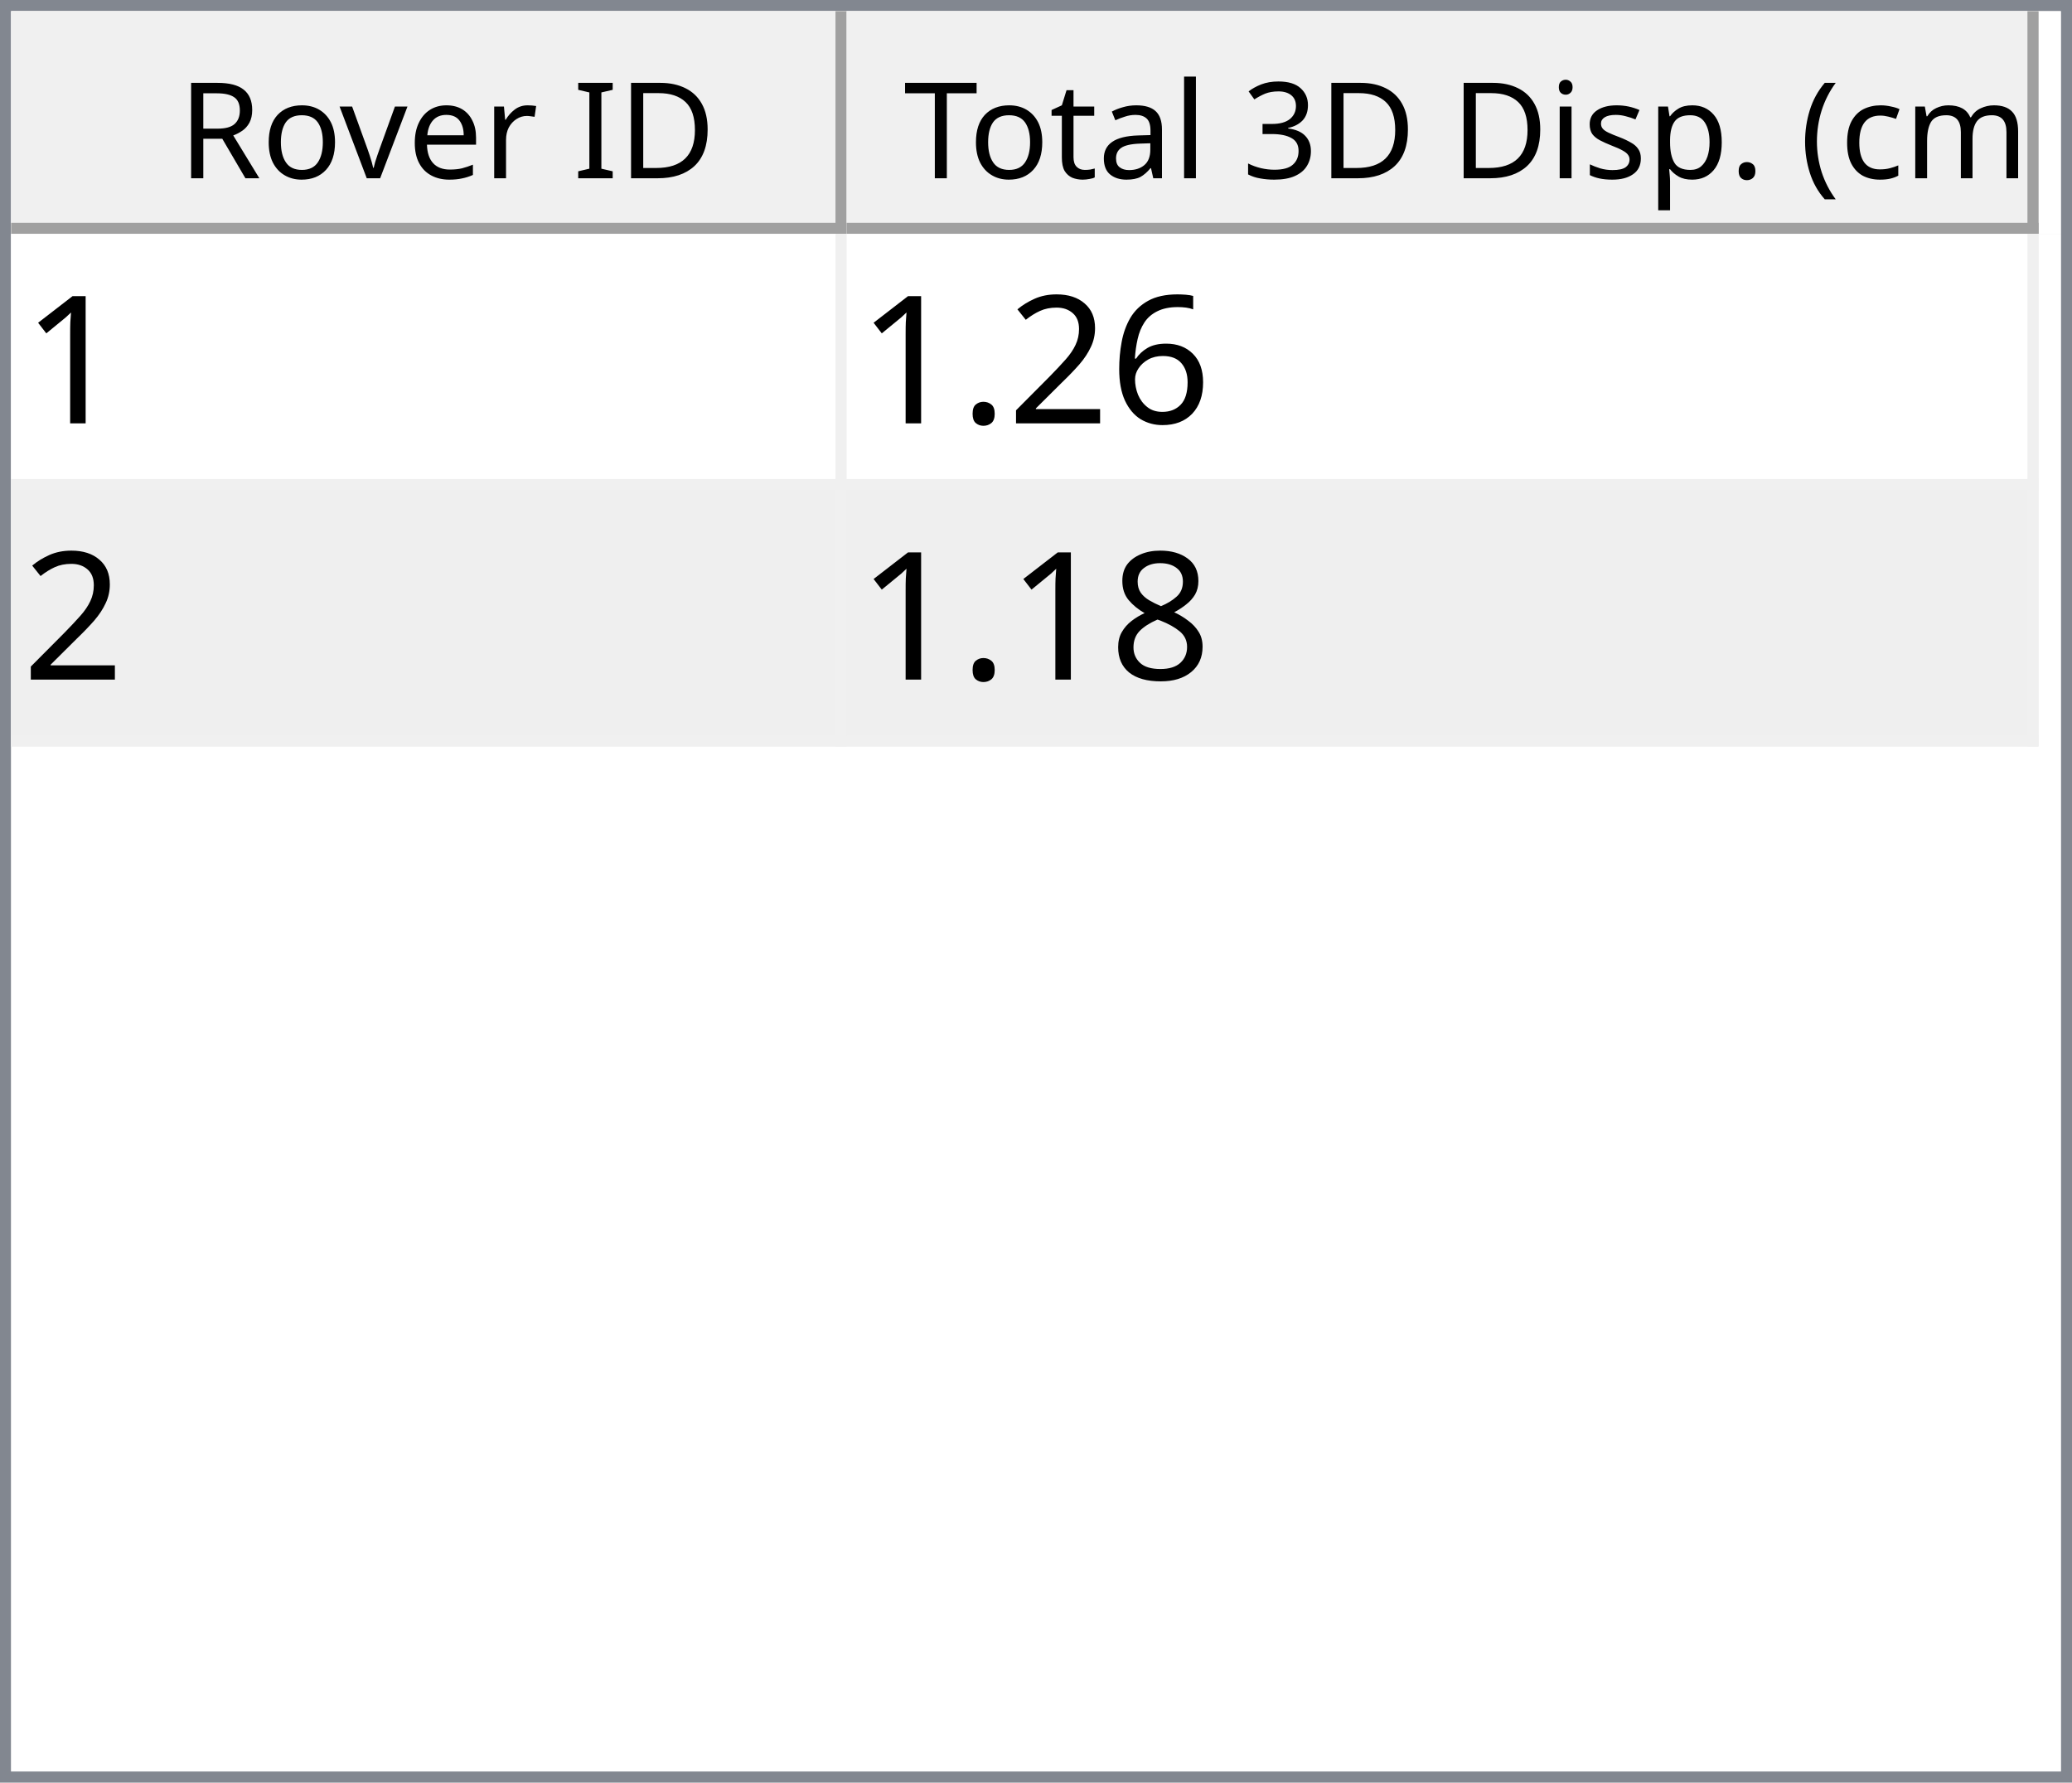
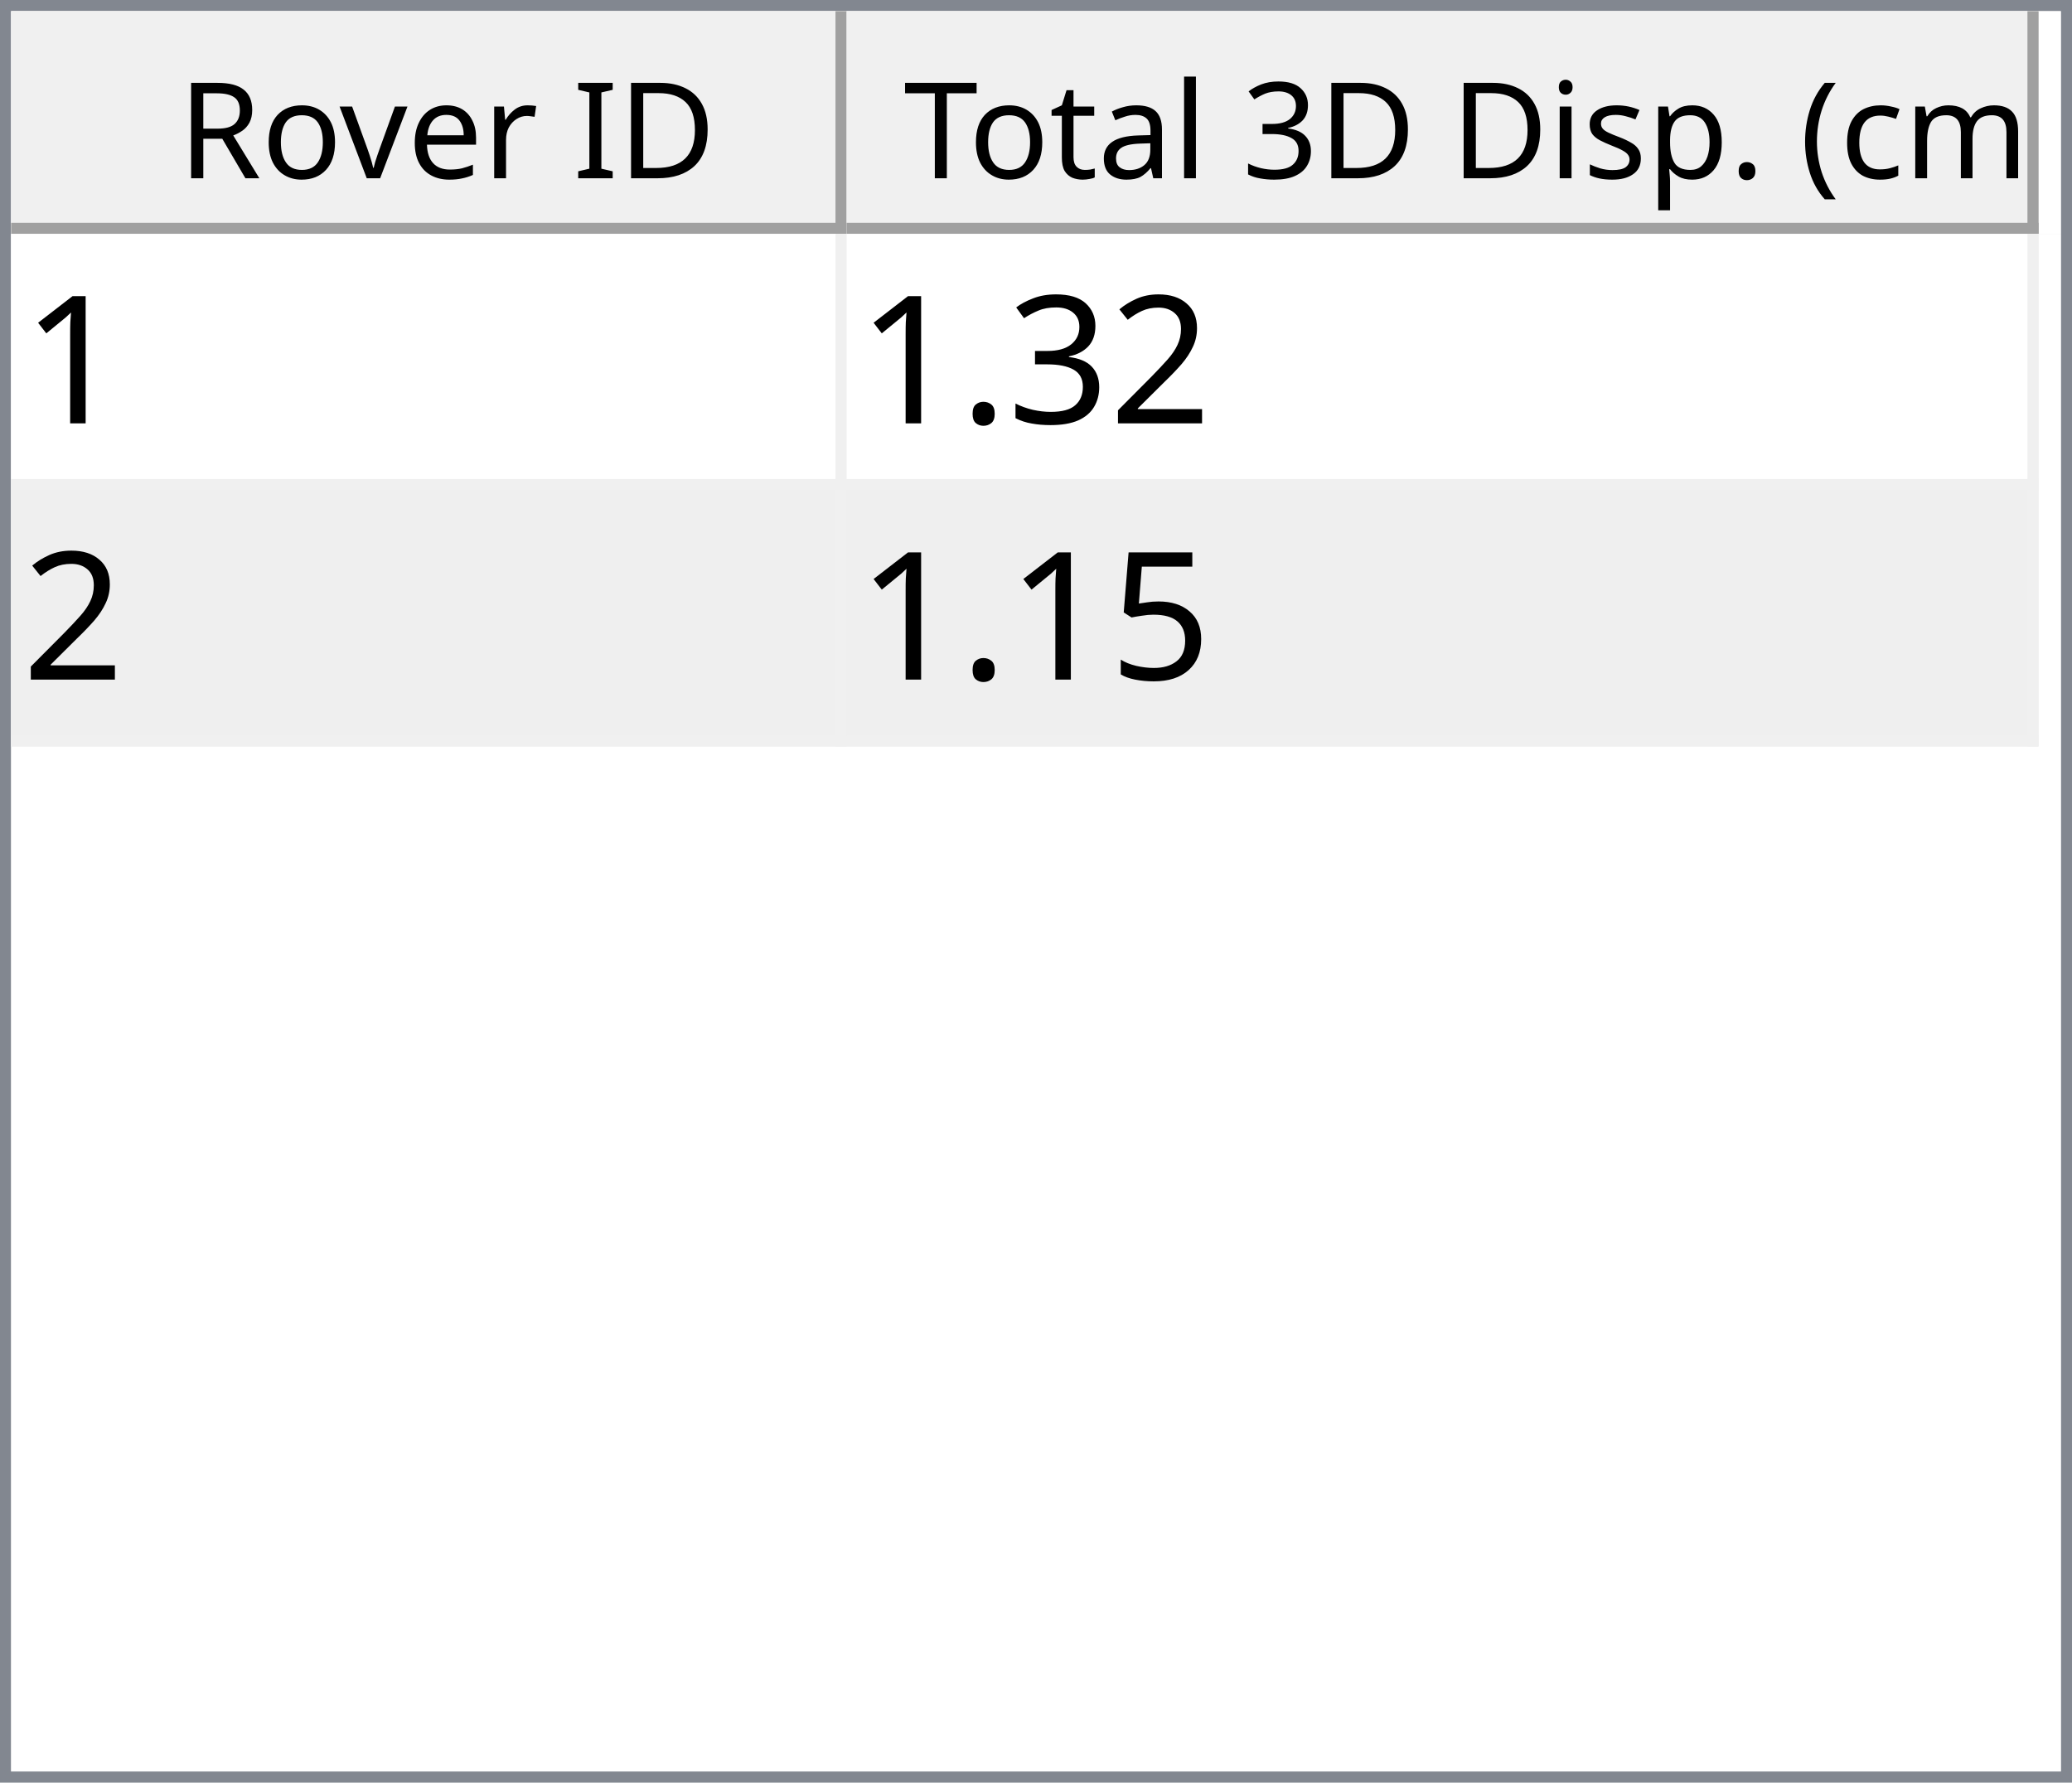
<svg xmlns="http://www.w3.org/2000/svg" style="fill-opacity:1; color-rendering:auto; color-interpolation:auto; text-rendering:auto; stroke:black; stroke-linecap:square; stroke-miterlimit:10; shape-rendering:auto; stroke-opacity:1; fill:black; stroke-dasharray:none; font-weight:normal; stroke-width:1; font-family:'Dialog'; font-style:normal; stroke-linejoin:miter; font-size:12px; stroke-dashoffset:0; image-rendering:auto;" width="186" height="160">
  <defs id="genericDefs" />
  <g>
    <defs id="defs1">
      <clipPath clipPathUnits="userSpaceOnUse" id="clipPath1">
        <path d="M0 0 L186 0 L186 160 L0 160 L0 0 Z" />
      </clipPath>
      <clipPath clipPathUnits="userSpaceOnUse" id="clipPath2">
        <path d="M0 0 L0 160 L186 160 L186 0 Z" />
      </clipPath>
      <clipPath clipPathUnits="userSpaceOnUse" id="clipPath3">
        <path d="M0 0 L0 20 L184 20 L184 0 Z" />
      </clipPath>
      <clipPath clipPathUnits="userSpaceOnUse" id="clipPath4">
        <path d="M0 0 L0 20 L75 20 L75 0 Z" />
      </clipPath>
      <clipPath clipPathUnits="userSpaceOnUse" id="clipPath5">
        <path d="M1 1 L1 19 L74 19 L74 1 Z" />
      </clipPath>
      <clipPath clipPathUnits="userSpaceOnUse" id="clipPath6">
        <path d="M0 0 L0 18 L73 18 L73 0 Z" />
      </clipPath>
      <clipPath clipPathUnits="userSpaceOnUse" id="clipPath7">
        <path d="M-0.5 -0.5 L-0.5 19.5 L74.5 19.5 L74.5 -0.5 Z" />
      </clipPath>
      <clipPath clipPathUnits="userSpaceOnUse" id="clipPath8">
        <path d="M0 0 L0 20 L107 20 L107 0 Z" />
      </clipPath>
      <clipPath clipPathUnits="userSpaceOnUse" id="clipPath9">
        <path d="M1 1 L1 19 L106 19 L106 1 Z" />
      </clipPath>
      <clipPath clipPathUnits="userSpaceOnUse" id="clipPath10">
        <path d="M0 0 L0 18 L105 18 L105 0 Z" />
      </clipPath>
      <clipPath clipPathUnits="userSpaceOnUse" id="clipPath11">
        <path d="M-0.5 -0.5 L-0.5 19.5 L106.5 19.5 L106.5 -0.5 Z" />
      </clipPath>
      <clipPath clipPathUnits="userSpaceOnUse" id="clipPath12">
        <path d="M0 0 L0 138 L184 138 L184 0 Z" />
      </clipPath>
      <clipPath clipPathUnits="userSpaceOnUse" id="clipPath13">
        <path d="M0 0 L0 46 L182 46 L182 0 Z" />
      </clipPath>
      <clipPath clipPathUnits="userSpaceOnUse" id="clipPath14">
        <path d="M-0.5 -0.5 L-0.5 45.5 L181.5 45.5 L181.5 -0.5 Z" />
      </clipPath>
      <clipPath clipPathUnits="userSpaceOnUse" id="clipPath15">
        <path d="M0 0 L0 22 L74 22 L74 0 Z" />
      </clipPath>
      <clipPath clipPathUnits="userSpaceOnUse" id="clipPath16">
        <path d="M0 0 L0 22 L106 22 L106 0 Z" />
      </clipPath>
      <font horiz-adv-x="64.551" id="font1">
        <font-face ascent="107.91" descent="25.098" units-per-em="100" style="font-style:normal; font-family:Segoe UI; font-weight:normal;" />
        <missing-glyph horiz-adv-x="64.551" d="M8.109 0 L8.109 68.266 L56.453 68.266 L56.453 0 L8.109 0 ZM15.328 7.234 L49.219 7.234 L49.219 61.031 L15.328 61.031 L15.328 7.234 Z" />
        <glyph unicode="D" horiz-adv-x="70.117" d="M9.188 0 L9.188 70.016 L28.516 70.016 Q65.531 70.016 65.531 35.891 Q65.531 19.672 55.25 9.836 Q44.969 0 27.734 0 L9.188 0 ZM17.391 62.594 L17.391 7.422 L27.828 7.422 Q41.609 7.422 49.273 14.797 Q56.938 22.172 56.938 35.688 Q56.938 62.594 28.328 62.594 L17.391 62.594 Z" />
        <glyph unicode="I" horiz-adv-x="26.611" d="M17.391 0 L9.188 0 L9.188 70.016 L17.391 70.016 L17.391 0 Z" />
        <glyph unicode=" " horiz-adv-x="27.393" d="" />
        <glyph unicode="r" horiz-adv-x="34.766" d="M34.188 41.891 Q32.078 43.5 28.125 43.5 Q23 43.5 19.555 38.672 Q16.109 33.844 16.109 25.484 L16.109 0 L8.109 0 L8.109 50 L16.109 50 L16.109 39.703 L16.312 39.703 Q18.016 44.969 21.531 47.922 Q25.047 50.875 29.391 50.875 Q32.516 50.875 34.188 50.203 L34.188 41.891 Z" />
        <glyph unicode="e" horiz-adv-x="52.295" d="M48.297 23 L12.984 23 Q13.188 14.656 17.484 10.109 Q21.781 5.562 29.297 5.562 Q37.75 5.562 44.828 11.141 L44.828 3.609 Q38.234 -1.172 27.391 -1.172 Q16.797 -1.172 10.742 5.641 Q4.688 12.453 4.688 24.812 Q4.688 36.469 11.305 43.82 Q17.922 51.172 27.734 51.172 Q37.547 51.172 42.922 44.828 Q48.297 38.484 48.297 27.203 L48.297 23 ZM40.094 29.781 Q40.047 36.719 36.75 40.578 Q33.453 44.438 27.594 44.438 Q21.922 44.438 17.969 40.383 Q14.016 36.328 13.094 29.781 L40.094 29.781 Z" />
        <glyph unicode="v" horiz-adv-x="47.9" d="M47.406 50 L27.484 0 L19.625 0 L0.688 50 L9.469 50 L22.172 13.672 Q23.578 9.672 23.922 6.688 L24.125 6.688 Q24.609 10.453 25.688 13.484 L38.969 50 L47.406 50 Z" />
        <glyph unicode="o" horiz-adv-x="58.594" d="M29 -1.172 Q17.922 -1.172 11.305 5.836 Q4.688 12.844 4.688 24.422 Q4.688 37.016 11.57 44.094 Q18.453 51.172 30.172 51.172 Q41.359 51.172 47.633 44.289 Q53.906 37.406 53.906 25.203 Q53.906 13.234 47.141 6.031 Q40.375 -1.172 29 -1.172 ZM29.594 44.438 Q21.875 44.438 17.383 39.188 Q12.891 33.938 12.891 24.703 Q12.891 15.828 17.43 10.695 Q21.969 5.562 29.594 5.562 Q37.359 5.562 41.531 10.594 Q45.703 15.625 45.703 24.906 Q45.703 34.281 41.531 39.359 Q37.359 44.438 29.594 44.438 Z" />
        <glyph unicode="R" horiz-adv-x="59.814" d="M59.375 0 L49.609 0 L37.891 19.625 Q36.281 22.359 34.766 24.289 Q33.25 26.219 31.664 27.438 Q30.078 28.656 28.25 29.219 Q26.422 29.781 24.125 29.781 L17.391 29.781 L17.391 0 L9.188 0 L9.188 70.016 L30.078 70.016 Q34.672 70.016 38.555 68.867 Q42.438 67.719 45.289 65.375 Q48.141 63.031 49.758 59.547 Q51.375 56.062 51.375 51.375 Q51.375 47.703 50.273 44.656 Q49.172 41.609 47.148 39.211 Q45.125 36.812 42.266 35.133 Q39.406 33.453 35.844 32.516 L35.844 32.328 Q37.594 31.547 38.891 30.547 Q40.188 29.547 41.359 28.18 Q42.531 26.812 43.68 25.078 Q44.828 23.344 46.234 21.047 L59.375 0 ZM17.391 62.594 L17.391 37.203 L28.516 37.203 Q31.594 37.203 34.203 38.133 Q36.812 39.062 38.719 40.797 Q40.625 42.531 41.703 45.047 Q42.781 47.562 42.781 50.688 Q42.781 56.297 39.141 59.445 Q35.5 62.594 28.609 62.594 L17.391 62.594 Z" />
        <glyph unicode=")" horiz-adv-x="30.176" d="M8.297 -15.922 L1.172 -15.922 Q16.406 2.344 16.406 26.812 Q16.406 51.469 1.078 70.016 L8.297 70.016 Q23.531 52.156 23.531 26.703 Q23.531 1.375 8.297 -15.922 Z" />
        <glyph unicode="m" horiz-adv-x="86.133" d="M79.109 0 L71.094 0 L71.094 28.719 Q71.094 37.016 68.531 40.727 Q65.969 44.438 59.906 44.438 Q54.781 44.438 51.195 39.75 Q47.609 35.062 47.609 28.516 L47.609 0 L39.594 0 L39.594 29.688 Q39.594 44.438 28.219 44.438 Q22.953 44.438 19.531 40.016 Q16.109 35.594 16.109 28.516 L16.109 0 L8.109 0 L8.109 50 L16.109 50 L16.109 42.094 L16.312 42.094 Q21.625 51.172 31.844 51.172 Q36.969 51.172 40.773 48.312 Q44.578 45.453 46 40.828 Q51.562 51.172 62.594 51.172 Q79.109 51.172 79.109 30.812 L79.109 0 Z" />
        <glyph unicode="c" horiz-adv-x="46.191" d="M42.188 2.297 Q36.422 -1.172 28.516 -1.172 Q17.828 -1.172 11.258 5.789 Q4.688 12.75 4.688 23.828 Q4.688 36.188 11.766 43.68 Q18.844 51.172 30.672 51.172 Q37.25 51.172 42.281 48.734 L42.281 40.531 Q36.719 44.438 30.375 44.438 Q22.703 44.438 17.797 38.945 Q12.891 33.453 12.891 24.516 Q12.891 15.719 17.508 10.641 Q22.125 5.562 29.891 5.562 Q36.422 5.562 42.188 9.906 L42.188 2.297 Z" />
        <glyph unicode="(" horiz-adv-x="30.176" d="M29.109 -15.922 L21.969 -15.922 Q6.844 1.375 6.844 26.703 Q6.844 52.156 21.969 70.016 L29.203 70.016 Q13.875 51.469 13.875 26.812 Q13.875 2.344 29.109 -15.922 Z" />
        <glyph unicode="." horiz-adv-x="21.68" d="M10.891 -1.078 Q8.641 -1.078 7.055 0.539 Q5.469 2.156 5.469 4.391 Q5.469 6.641 7.055 8.273 Q8.641 9.906 10.891 9.906 Q13.188 9.906 14.797 8.273 Q16.406 6.641 16.406 4.391 Q16.406 2.156 14.797 0.539 Q13.188 -1.078 10.891 -1.078 Z" />
        <glyph unicode="p" horiz-adv-x="58.789" d="M16.312 7.234 L16.109 7.234 L16.109 -23 L8.109 -23 L8.109 50 L16.109 50 L16.109 41.219 L16.312 41.219 Q22.219 51.172 33.594 51.172 Q43.266 51.172 48.688 44.461 Q54.109 37.75 54.109 26.469 Q54.109 13.922 48 6.375 Q41.891 -1.172 31.297 -1.172 Q21.578 -1.172 16.312 7.234 ZM16.109 27.391 L16.109 20.406 Q16.109 14.203 20.141 9.883 Q24.172 5.562 30.375 5.562 Q37.641 5.562 41.773 11.133 Q45.906 16.703 45.906 26.609 Q45.906 34.969 42.047 39.703 Q38.188 44.438 31.594 44.438 Q24.609 44.438 20.359 39.578 Q16.109 34.719 16.109 27.391 Z" />
        <glyph unicode="s" horiz-adv-x="42.432" d="M5.078 1.812 L5.078 10.406 Q11.625 5.562 19.484 5.562 Q30.031 5.562 30.031 12.594 Q30.031 14.594 29.125 15.992 Q28.219 17.391 26.68 18.461 Q25.141 19.531 23.07 20.383 Q21 21.234 18.609 22.172 Q15.281 23.484 12.766 24.828 Q10.25 26.172 8.57 27.859 Q6.891 29.547 6.031 31.695 Q5.172 33.844 5.172 36.719 Q5.172 40.234 6.789 42.945 Q8.406 45.656 11.086 47.484 Q13.766 49.312 17.211 50.242 Q20.656 51.172 24.312 51.172 Q30.812 51.172 35.938 48.922 L35.938 40.828 Q30.422 44.438 23.25 44.438 Q21 44.438 19.195 43.922 Q17.391 43.406 16.094 42.477 Q14.797 41.547 14.086 40.258 Q13.375 38.969 13.375 37.406 Q13.375 35.453 14.086 34.133 Q14.797 32.812 16.164 31.789 Q17.531 30.766 19.484 29.938 Q21.438 29.109 23.922 28.125 Q27.25 26.859 29.883 25.516 Q32.516 24.172 34.375 22.484 Q36.234 20.797 37.234 18.602 Q38.234 16.406 38.234 13.375 Q38.234 9.672 36.602 6.938 Q34.969 4.203 32.234 2.398 Q29.5 0.594 25.93 -0.289 Q22.359 -1.172 18.453 -1.172 Q10.75 -1.172 5.078 1.812 Z" />
        <glyph unicode="i" horiz-adv-x="24.219" d="M12.203 62.703 Q10.062 62.703 8.547 64.164 Q7.031 65.625 7.031 67.875 Q7.031 70.125 8.547 71.609 Q10.062 73.094 12.203 73.094 Q14.406 73.094 15.945 71.609 Q17.484 70.125 17.484 67.875 Q17.484 65.719 15.945 64.211 Q14.406 62.703 12.203 62.703 ZM16.109 0 L8.109 0 L8.109 50 L16.109 50 L16.109 0 Z" />
        <glyph unicode="3" horiz-adv-x="53.906" d="M46.531 19.828 Q46.531 15.094 44.75 11.211 Q42.969 7.328 39.719 4.57 Q36.469 1.812 31.93 0.297 Q27.391 -1.219 21.922 -1.219 Q11.922 -1.219 6 2.594 L6 11.188 Q13.094 5.609 22.219 5.609 Q25.875 5.609 28.828 6.539 Q31.781 7.469 33.906 9.227 Q36.031 10.984 37.18 13.477 Q38.328 15.969 38.328 19.094 Q38.328 32.812 18.797 32.812 L12.984 32.812 L12.984 39.594 L18.5 39.594 Q35.797 39.594 35.797 52.484 Q35.797 64.406 22.609 64.406 Q15.188 64.406 8.688 59.422 L8.688 67.188 Q15.375 71.188 24.609 71.188 Q29 71.188 32.57 69.969 Q36.141 68.75 38.68 66.555 Q41.219 64.359 42.609 61.281 Q44 58.203 44 54.5 Q44 40.672 30.031 36.719 L30.031 36.531 Q33.594 36.141 36.625 34.797 Q39.656 33.453 41.852 31.305 Q44.047 29.156 45.289 26.25 Q46.531 23.344 46.531 19.828 Z" />
        <glyph unicode="l" horiz-adv-x="24.219" d="M16.109 0 L8.109 0 L8.109 74.031 L16.109 74.031 L16.109 0 Z" />
        <glyph unicode="a" horiz-adv-x="50.879" d="M43.891 0 L35.891 0 L35.891 7.812 L35.688 7.812 Q30.469 -1.172 20.312 -1.172 Q12.844 -1.172 8.617 2.781 Q4.391 6.734 4.391 13.281 Q4.391 27.297 20.906 29.594 L35.891 31.688 Q35.891 44.438 25.594 44.438 Q16.547 44.438 9.281 38.281 L9.281 46.484 Q16.656 51.172 26.266 51.172 Q43.891 51.172 43.891 32.516 L43.891 0 ZM35.891 25.297 L23.828 23.641 Q18.266 22.859 15.43 20.875 Q12.594 18.891 12.594 13.875 Q12.594 10.203 15.211 7.883 Q17.828 5.562 22.172 5.562 Q28.125 5.562 32.008 9.742 Q35.891 13.922 35.891 20.312 L35.891 25.297 Z" />
        <glyph unicode="t" horiz-adv-x="33.887" d="M31.297 0.484 Q28.469 -1.078 23.828 -1.078 Q10.688 -1.078 10.688 13.578 L10.688 43.172 L2.094 43.172 L2.094 50 L10.688 50 L10.688 62.203 L18.703 64.797 L18.703 50 L31.297 50 L31.297 43.172 L18.703 43.172 L18.703 14.984 Q18.703 9.969 20.414 7.82 Q22.125 5.672 26.078 5.672 Q29.109 5.672 31.297 7.328 L31.297 0.484 Z" />
        <glyph unicode="T" horiz-adv-x="52.393" d="M50.594 62.594 L30.375 62.594 L30.375 0 L22.172 0 L22.172 62.594 L2 62.594 L2 70.016 L50.594 70.016 L50.594 62.594 Z" />
      </font>
      <font horiz-adv-x="75.0" id="font2">
        <font-face ascent="100.537" descent="21.973" units-per-em="100" style="font-style:normal; font-family:sans-serif; font-weight:normal;" />
        <missing-glyph horiz-adv-x="75.0" d="M12.5 0 L12.5 62.5 L62.5 62.5 L62.5 0 L12.5 0 ZM14.062 1.562 L60.938 1.562 L60.938 60.938 L14.062 60.938 L14.062 1.562 Z" />
        <glyph unicode="1" horiz-adv-x="55.615" d="M37.25 0 L28.469 0 L28.469 56 Q25.297 52.984 20.141 49.953 Q14.984 46.922 10.891 45.406 L10.891 53.906 Q18.266 57.375 23.781 62.305 Q29.297 67.234 31.594 71.875 L37.25 71.875 L37.25 0 Z" />
-         <glyph unicode="6" horiz-adv-x="55.615" d="M49.75 54.047 L41.016 53.375 Q39.844 58.547 37.703 60.891 Q34.125 64.656 28.906 64.656 Q24.703 64.656 21.531 62.312 Q17.391 59.281 14.992 53.469 Q12.594 47.656 12.5 36.922 Q15.672 41.75 20.266 44.094 Q24.859 46.438 29.891 46.438 Q38.672 46.438 44.852 39.969 Q51.031 33.5 51.031 23.25 Q51.031 16.5 48.125 10.719 Q45.219 4.938 40.141 1.859 Q35.062 -1.219 28.609 -1.219 Q17.625 -1.219 10.695 6.859 Q3.766 14.938 3.766 33.5 Q3.766 54.25 11.422 63.672 Q18.109 71.875 29.438 71.875 Q37.891 71.875 43.289 67.141 Q48.688 62.406 49.75 54.047 ZM13.875 23.188 Q13.875 18.656 15.797 14.508 Q17.719 10.359 21.188 8.18 Q24.656 6 28.469 6 Q34.031 6 38.039 10.492 Q42.047 14.984 42.047 22.703 Q42.047 30.125 38.086 34.398 Q34.125 38.672 28.125 38.672 Q22.172 38.672 18.023 34.398 Q13.875 30.125 13.875 23.188 Z" />
        <glyph unicode="2" horiz-adv-x="55.615" d="M50.344 8.453 L50.344 0 L3.031 0 Q2.938 3.172 4.047 6.109 Q5.859 10.938 9.836 15.625 Q13.812 20.312 21.344 26.469 Q33.016 36.031 37.117 41.625 Q41.219 47.219 41.219 52.203 Q41.219 57.422 37.477 61.008 Q33.734 64.594 27.734 64.594 Q21.391 64.594 17.578 60.789 Q13.766 56.984 13.719 50.25 L4.688 51.172 Q5.609 61.281 11.664 66.578 Q17.719 71.875 27.938 71.875 Q38.234 71.875 44.242 66.164 Q50.25 60.453 50.25 52 Q50.25 47.703 48.492 43.555 Q46.734 39.406 42.656 34.812 Q38.578 30.219 29.109 22.219 Q21.188 15.578 18.945 13.211 Q16.703 10.844 15.234 8.453 L50.344 8.453 Z" />
+         <glyph unicode="3" horiz-adv-x="55.615" d="M4.203 18.891 L12.984 20.062 Q14.5 12.594 18.141 9.297 Q21.781 6 27 6 Q33.203 6 37.477 10.297 Q41.75 14.594 41.75 20.953 Q41.75 27 37.797 30.93 Q33.844 34.859 27.734 34.859 Q25.25 34.859 21.531 33.891 L22.516 41.609 Q23.391 41.5 23.922 41.5 Q29.547 41.5 34.039 44.43 Q38.531 47.359 38.531 53.469 Q38.531 58.297 35.258 61.477 Q31.984 64.656 26.812 64.656 Q21.688 64.656 18.266 61.43 Q14.844 58.203 13.875 51.766 L5.078 53.328 Q6.688 62.156 12.398 67.016 Q18.109 71.875 26.609 71.875 Q32.469 71.875 37.398 69.359 Q42.328 66.844 44.945 62.5 Q47.562 58.156 47.562 53.266 Q47.562 48.641 45.07 44.828 Q42.578 41.016 37.703 38.766 Q44.047 37.312 47.562 32.695 Q51.078 28.078 51.078 21.141 Q51.078 11.766 44.242 5.25 Q37.406 -1.266 26.953 -1.266 Q17.531 -1.266 11.305 4.352 Q5.078 9.969 4.203 18.891 Z" />
        <glyph unicode="." horiz-adv-x="27.783" d="M9.078 0 L9.078 10.016 L19.094 10.016 L19.094 0 L9.078 0 Z" />
-         <glyph unicode="8" horiz-adv-x="55.615" d="M17.672 38.812 Q12.203 40.828 9.57 44.539 Q6.938 48.25 6.938 53.422 Q6.938 61.234 12.555 66.555 Q18.172 71.875 27.484 71.875 Q36.859 71.875 42.578 66.43 Q48.297 60.984 48.297 53.172 Q48.297 48.188 45.68 44.508 Q43.062 40.828 37.75 38.812 Q44.344 36.672 47.781 31.883 Q51.219 27.094 51.219 20.453 Q51.219 11.281 44.727 5.031 Q38.234 -1.219 27.641 -1.219 Q17.047 -1.219 10.547 5.055 Q4.047 11.328 4.047 20.703 Q4.047 27.688 7.594 32.398 Q11.141 37.109 17.672 38.812 ZM15.922 53.719 Q15.922 48.641 19.195 45.414 Q22.469 42.188 27.688 42.188 Q32.766 42.188 36.016 45.383 Q39.266 48.578 39.266 53.219 Q39.266 58.062 35.914 61.359 Q32.562 64.656 27.594 64.656 Q22.562 64.656 19.242 61.43 Q15.922 58.203 15.922 53.719 ZM13.094 20.656 Q13.094 16.891 14.875 13.375 Q16.656 9.859 20.172 7.93 Q23.688 6 27.734 6 Q34.031 6 38.133 10.055 Q42.234 14.109 42.234 20.359 Q42.234 26.703 38.016 30.859 Q33.797 35.016 27.438 35.016 Q21.234 35.016 17.164 30.914 Q13.094 26.812 13.094 20.656 Z" />
+         <glyph unicode="5" horiz-adv-x="55.615" d="M4.156 18.75 L13.375 19.531 Q14.406 12.797 18.141 9.398 Q21.875 6 27.156 6 Q33.5 6 37.891 10.789 Q42.281 15.578 42.281 23.484 Q42.281 31 38.062 35.352 Q33.844 39.703 27 39.703 Q22.75 39.703 19.336 37.773 Q15.922 35.844 13.969 32.766 L5.719 33.844 L12.641 70.609 L48.25 70.609 L48.25 62.203 L19.672 62.203 L15.828 42.969 Q22.266 47.469 29.344 47.469 Q38.719 47.469 45.164 40.969 Q51.609 34.469 51.609 24.266 Q51.609 14.547 45.953 7.469 Q39.062 -1.219 27.156 -1.219 Q17.391 -1.219 11.211 4.25 Q5.031 9.719 4.156 18.75 Z" />
      </font>
    </defs>
    <g style="fill:white; stroke:white;">
      <rect x="0" y="0" width="186" style="clip-path:url(#clipPath1); stroke:none;" height="160" />
    </g>
    <g style="fill:white; text-rendering:optimizeSpeed; color-rendering:optimizeSpeed; image-rendering:optimizeSpeed; shape-rendering:crispEdges; stroke:white; color-interpolation:sRGB;">
      <rect x="0" width="186" height="160" y="0" style="stroke:none;" />
      <path style="stroke:none;" d="M0 160 L186 160 L186 0 L0 0 Z" />
    </g>
    <g style="fill:rgb(240,240,240); font-family:'Segoe UI'; stroke:rgb(240,240,240);">
      <rect x="0" y="0" width="186" style="clip-path:url(#clipPath2); stroke:none;" height="160" />
    </g>
    <g style="fill:rgb(130,135,144); font-family:'Segoe UI'; stroke:rgb(130,135,144);">
      <path d="M0 0 L186 0 L186 160 L0 160 L0 0 ZM1 1 L185 1 L185 159 L1 159 L1 1 Z" style="fill-rule:evenodd; clip-path:url(#clipPath2); stroke:none;" />
    </g>
    <g style="fill:white; font-family:'Segoe UI'; stroke:white;" transform="translate(1,1)">
      <rect x="0" y="0" width="184" style="clip-path:url(#clipPath3); stroke:none;" height="20" />
    </g>
    <g style="fill:rgb(240,240,240); font-family:'Segoe UI'; stroke:rgb(240,240,240);" transform="translate(1,1)">
      <rect x="0" y="0" width="75" style="clip-path:url(#clipPath4); stroke:none;" height="20" />
    </g>
    <g style="font-family:'Segoe UI';" transform="translate(2,2)">
      <text x="14" xml:space="preserve" y="14" style="clip-path:url(#clipPath6); stroke:none;">Rover ID</text>
    </g>
    <g style="fill:rgb(160,160,160); font-family:'Segoe UI'; stroke:rgb(160,160,160); stroke-linejoin:bevel;" transform="translate(1.5,1.5)">
      <line x1="74" x2="74" y1="0" style="fill:none; clip-path:url(#clipPath7);" y2="19" />
    </g>
    <g style="fill:rgb(160,160,160); font-family:'Segoe UI'; stroke:rgb(160,160,160); stroke-linejoin:bevel;" transform="matrix(1,0,0,1,1,1) translate(0.5,0.5)">
      <line x1="0" x2="74" y1="19" style="fill:none; clip-path:url(#clipPath7);" y2="19" />
    </g>
    <g style="fill:rgb(240,240,240); font-family:'Segoe UI'; stroke:rgb(240,240,240);" transform="translate(76,1)">
      <rect x="0" y="0" width="107" style="clip-path:url(#clipPath8); stroke:none;" height="20" />
    </g>
    <g style="font-family:'Segoe UI';" transform="translate(77,2)">
      <text x="1" xml:space="preserve" y="14" style="clip-path:url(#clipPath10); stroke:none;"> Total 3D Disp. (cm)</text>
    </g>
    <g style="fill:rgb(160,160,160); font-family:'Segoe UI'; stroke:rgb(160,160,160); stroke-linejoin:bevel;" transform="translate(76.5,1.5)">
      <line x1="106" x2="106" y1="0" style="fill:none; clip-path:url(#clipPath11);" y2="19" />
    </g>
    <g style="fill:rgb(160,160,160); font-family:'Segoe UI'; stroke:rgb(160,160,160); stroke-linejoin:bevel;" transform="matrix(1,0,0,1,76,1) translate(0.5,0.5)">
      <line x1="0" x2="106" y1="19" style="fill:none; clip-path:url(#clipPath11);" y2="19" />
    </g>
    <g style="fill:white; font-family:'Segoe UI'; stroke:white;" transform="translate(1,21)">
      <rect x="0" y="0" width="184" style="clip-path:url(#clipPath12); stroke:none;" height="138" />
    </g>
    <g style="fill:rgb(240,240,240); font-size:16px; font-family:sans-serif; stroke:rgb(240,240,240);" transform="translate(1,21)">
      <rect x="0" y="0" width="182" style="clip-path:url(#clipPath13); stroke:none;" height="46" />
      <line transform="translate(0.5,0.5)" x1="0" x2="181" y1="22" style="clip-path:url(#clipPath14); fill:none; stroke-linejoin:bevel;" y2="22" />
    </g>
    <g transform="matrix(1,0,0,1,1,21) translate(0.5,0.5)" style="fill:rgb(240,240,240); font-size:16px; font-family:sans-serif; stroke:rgb(240,240,240); stroke-linejoin:bevel;">
      <line x1="0" x2="181" y1="45" style="fill:none; clip-path:url(#clipPath14);" y2="45" />
    </g>
    <g transform="matrix(1,0,0,1,1,21) translate(0.5,0.5)" style="fill:rgb(240,240,240); font-size:16px; font-family:sans-serif; stroke:rgb(240,240,240); stroke-linejoin:bevel;">
      <line x1="74" x2="74" y1="0" style="fill:none; clip-path:url(#clipPath14);" y2="45" />
    </g>
    <g transform="matrix(1,0,0,1,1,21) translate(0.5,0.5)" style="fill:rgb(240,240,240); font-size:16px; font-family:sans-serif; stroke:rgb(240,240,240); stroke-linejoin:bevel;">
      <line x1="181" x2="181" y1="0" style="fill:none; clip-path:url(#clipPath14);" y2="45" />
    </g>
    <g style="fill:white; font-size:16px; font-family:sans-serif; stroke:white;" transform="matrix(1,0,0,1,1,21)">
      <rect x="0" y="0" width="74" style="clip-path:url(#clipPath15); stroke:none;" height="22" />
      <text x="1" y="17" style="fill:black; clip-path:url(#clipPath15); stroke:none;" xml:space="preserve">1</text>
    </g>
    <g style="fill:white; font-size:16px; font-family:sans-serif; stroke:white;" transform="matrix(1,0,0,1,1,21) translate(75,0)">
      <rect x="0" y="0" width="106" style="clip-path:url(#clipPath16); stroke:none;" height="22" />
-       <text x="1" y="17" style="fill:black; clip-path:url(#clipPath16); stroke:none;" xml:space="preserve">1.26</text>
+       <text x="1" y="17" style="fill:black; clip-path:url(#clipPath16); stroke:none;" xml:space="preserve">1.32</text>
    </g>
    <g style="fill:rgb(239,239,239); font-size:16px; font-family:sans-serif; stroke:rgb(239,239,239);" transform="matrix(1,0,0,1,1,21) translate(0,23)">
      <rect x="0" y="0" width="74" style="clip-path:url(#clipPath15); stroke:none;" height="22" />
      <text x="1" y="17" style="fill:black; clip-path:url(#clipPath15); stroke:none;" xml:space="preserve">2</text>
    </g>
    <g style="fill:rgb(239,239,239); font-size:16px; font-family:sans-serif; stroke:rgb(239,239,239);" transform="matrix(1,0,0,1,1,21) translate(75,23)">
      <rect x="0" y="0" width="106" style="clip-path:url(#clipPath16); stroke:none;" height="22" />
-       <text x="1" y="17" style="fill:black; clip-path:url(#clipPath16); stroke:none;" xml:space="preserve">1.18</text>
+       <text x="1" y="17" style="fill:black; clip-path:url(#clipPath16); stroke:none;" xml:space="preserve">1.15</text>
    </g>
  </g>
</svg>
